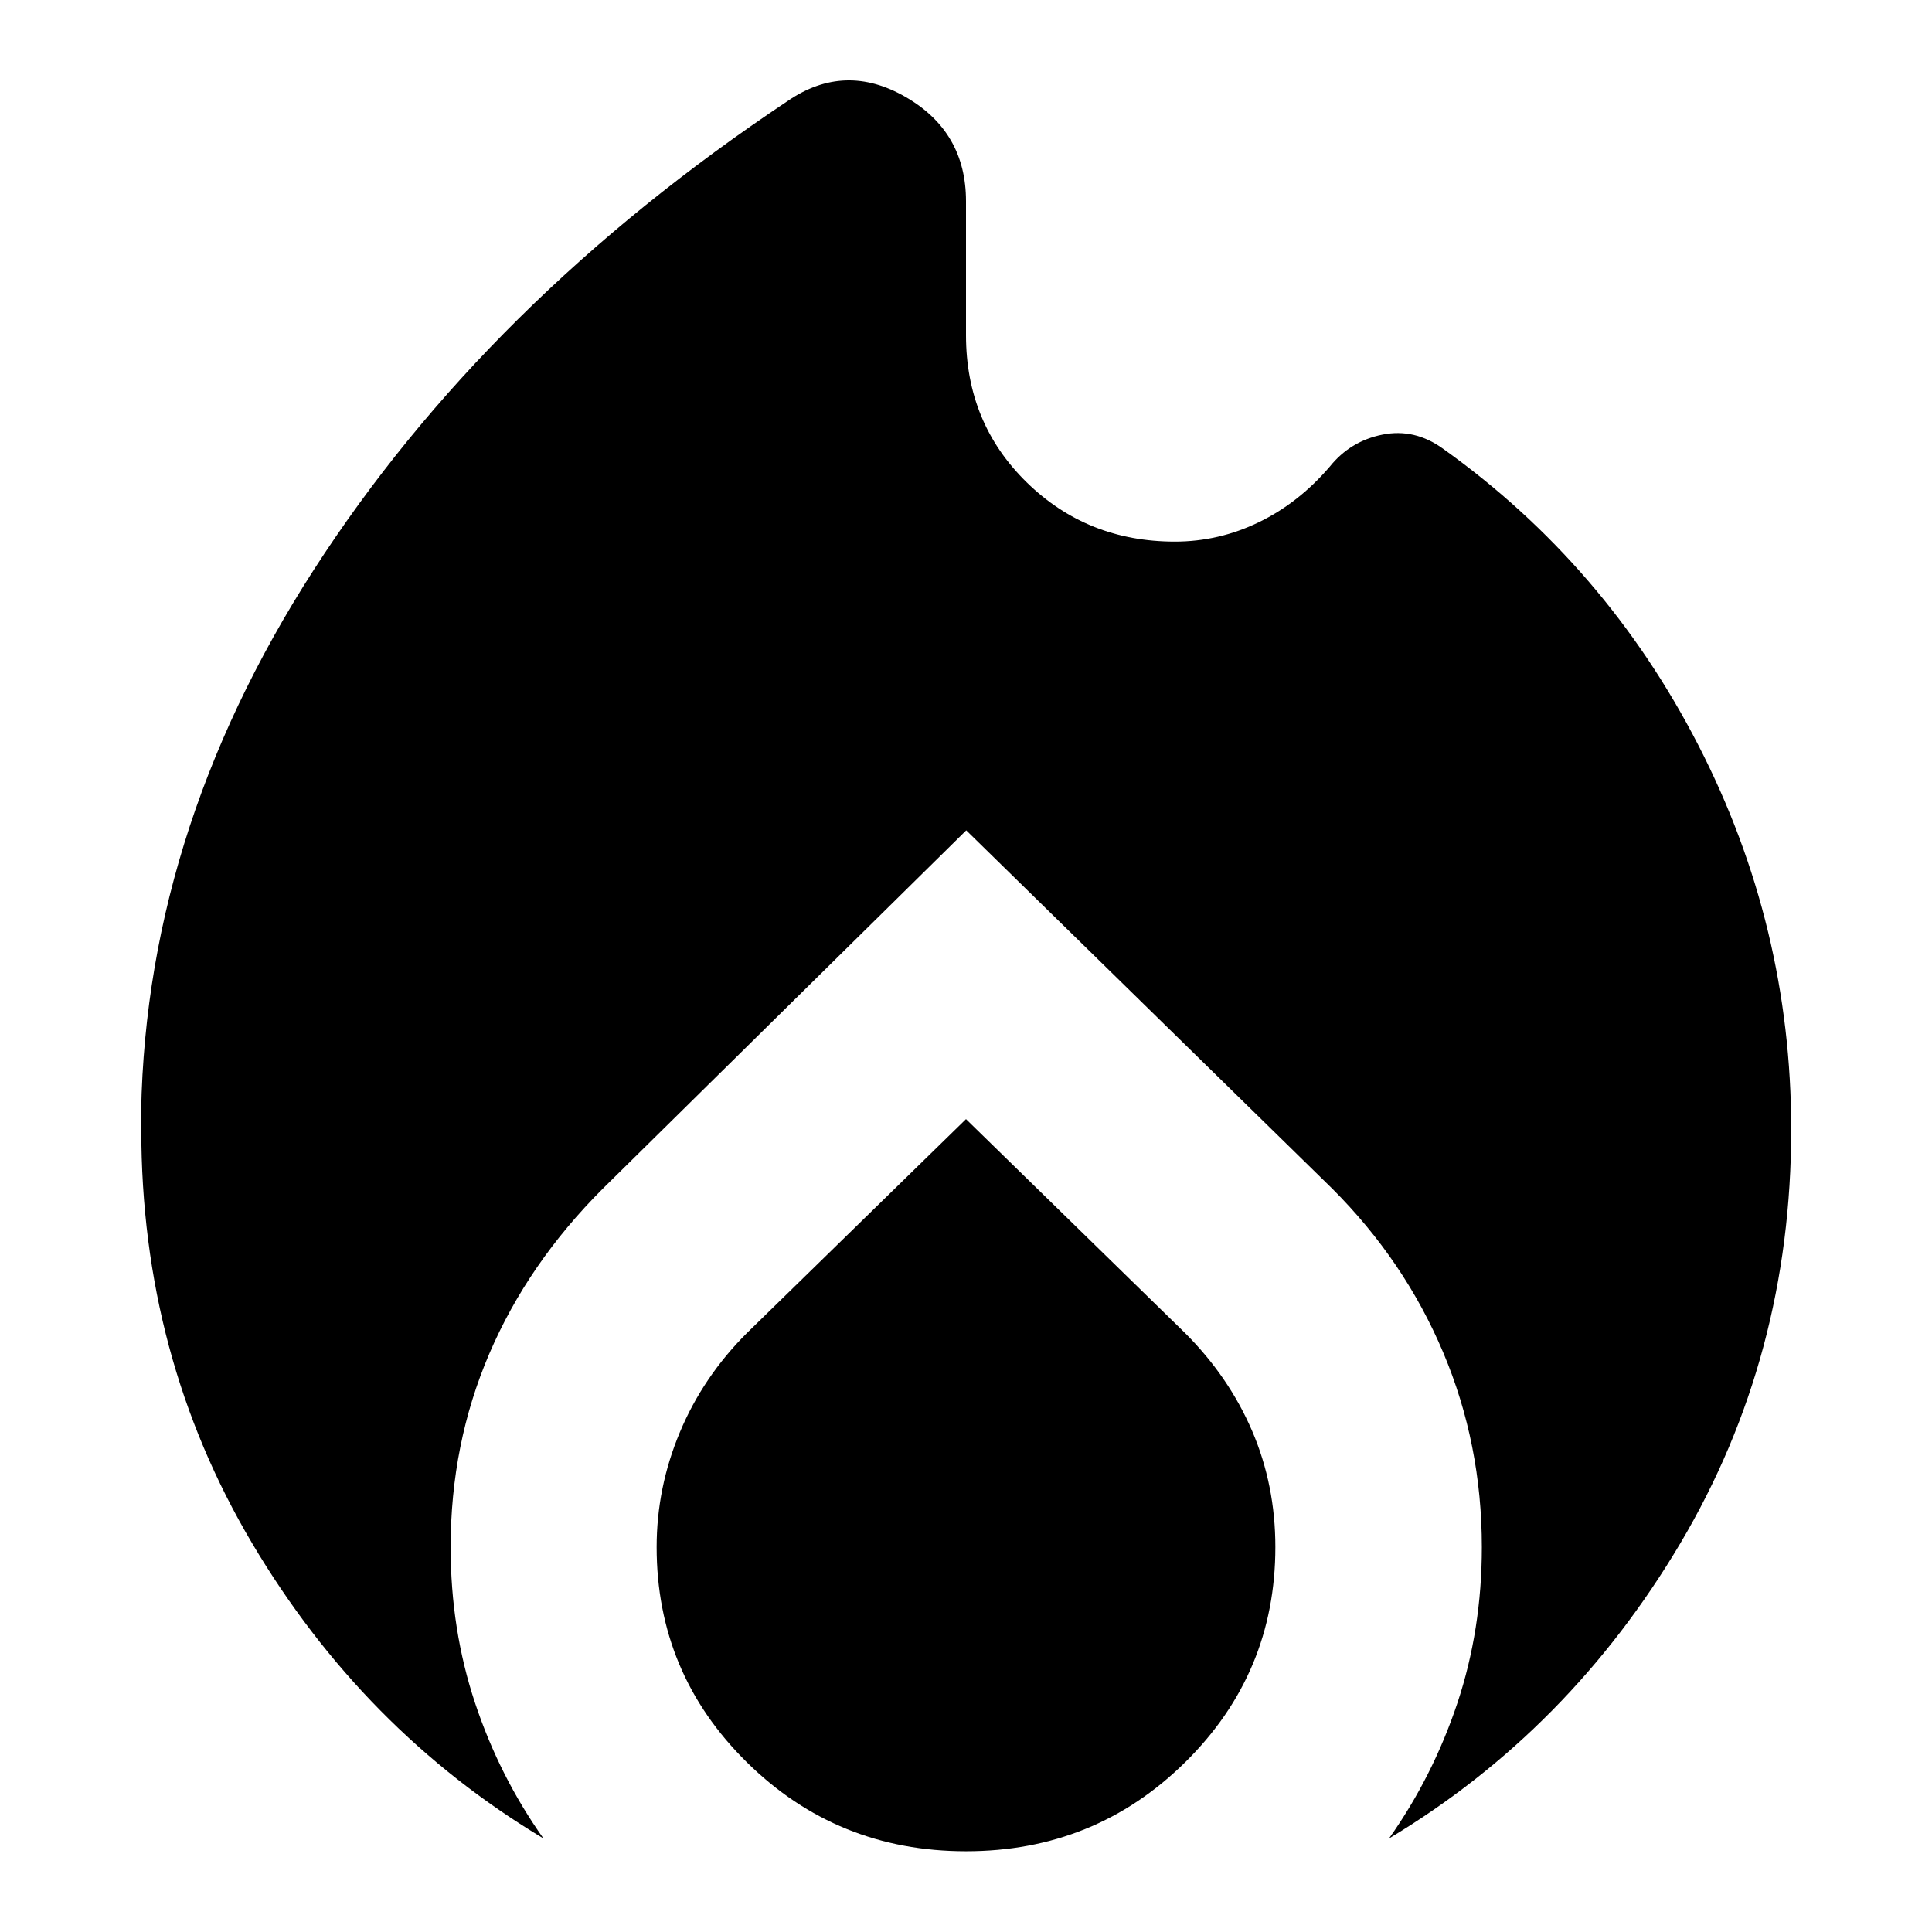
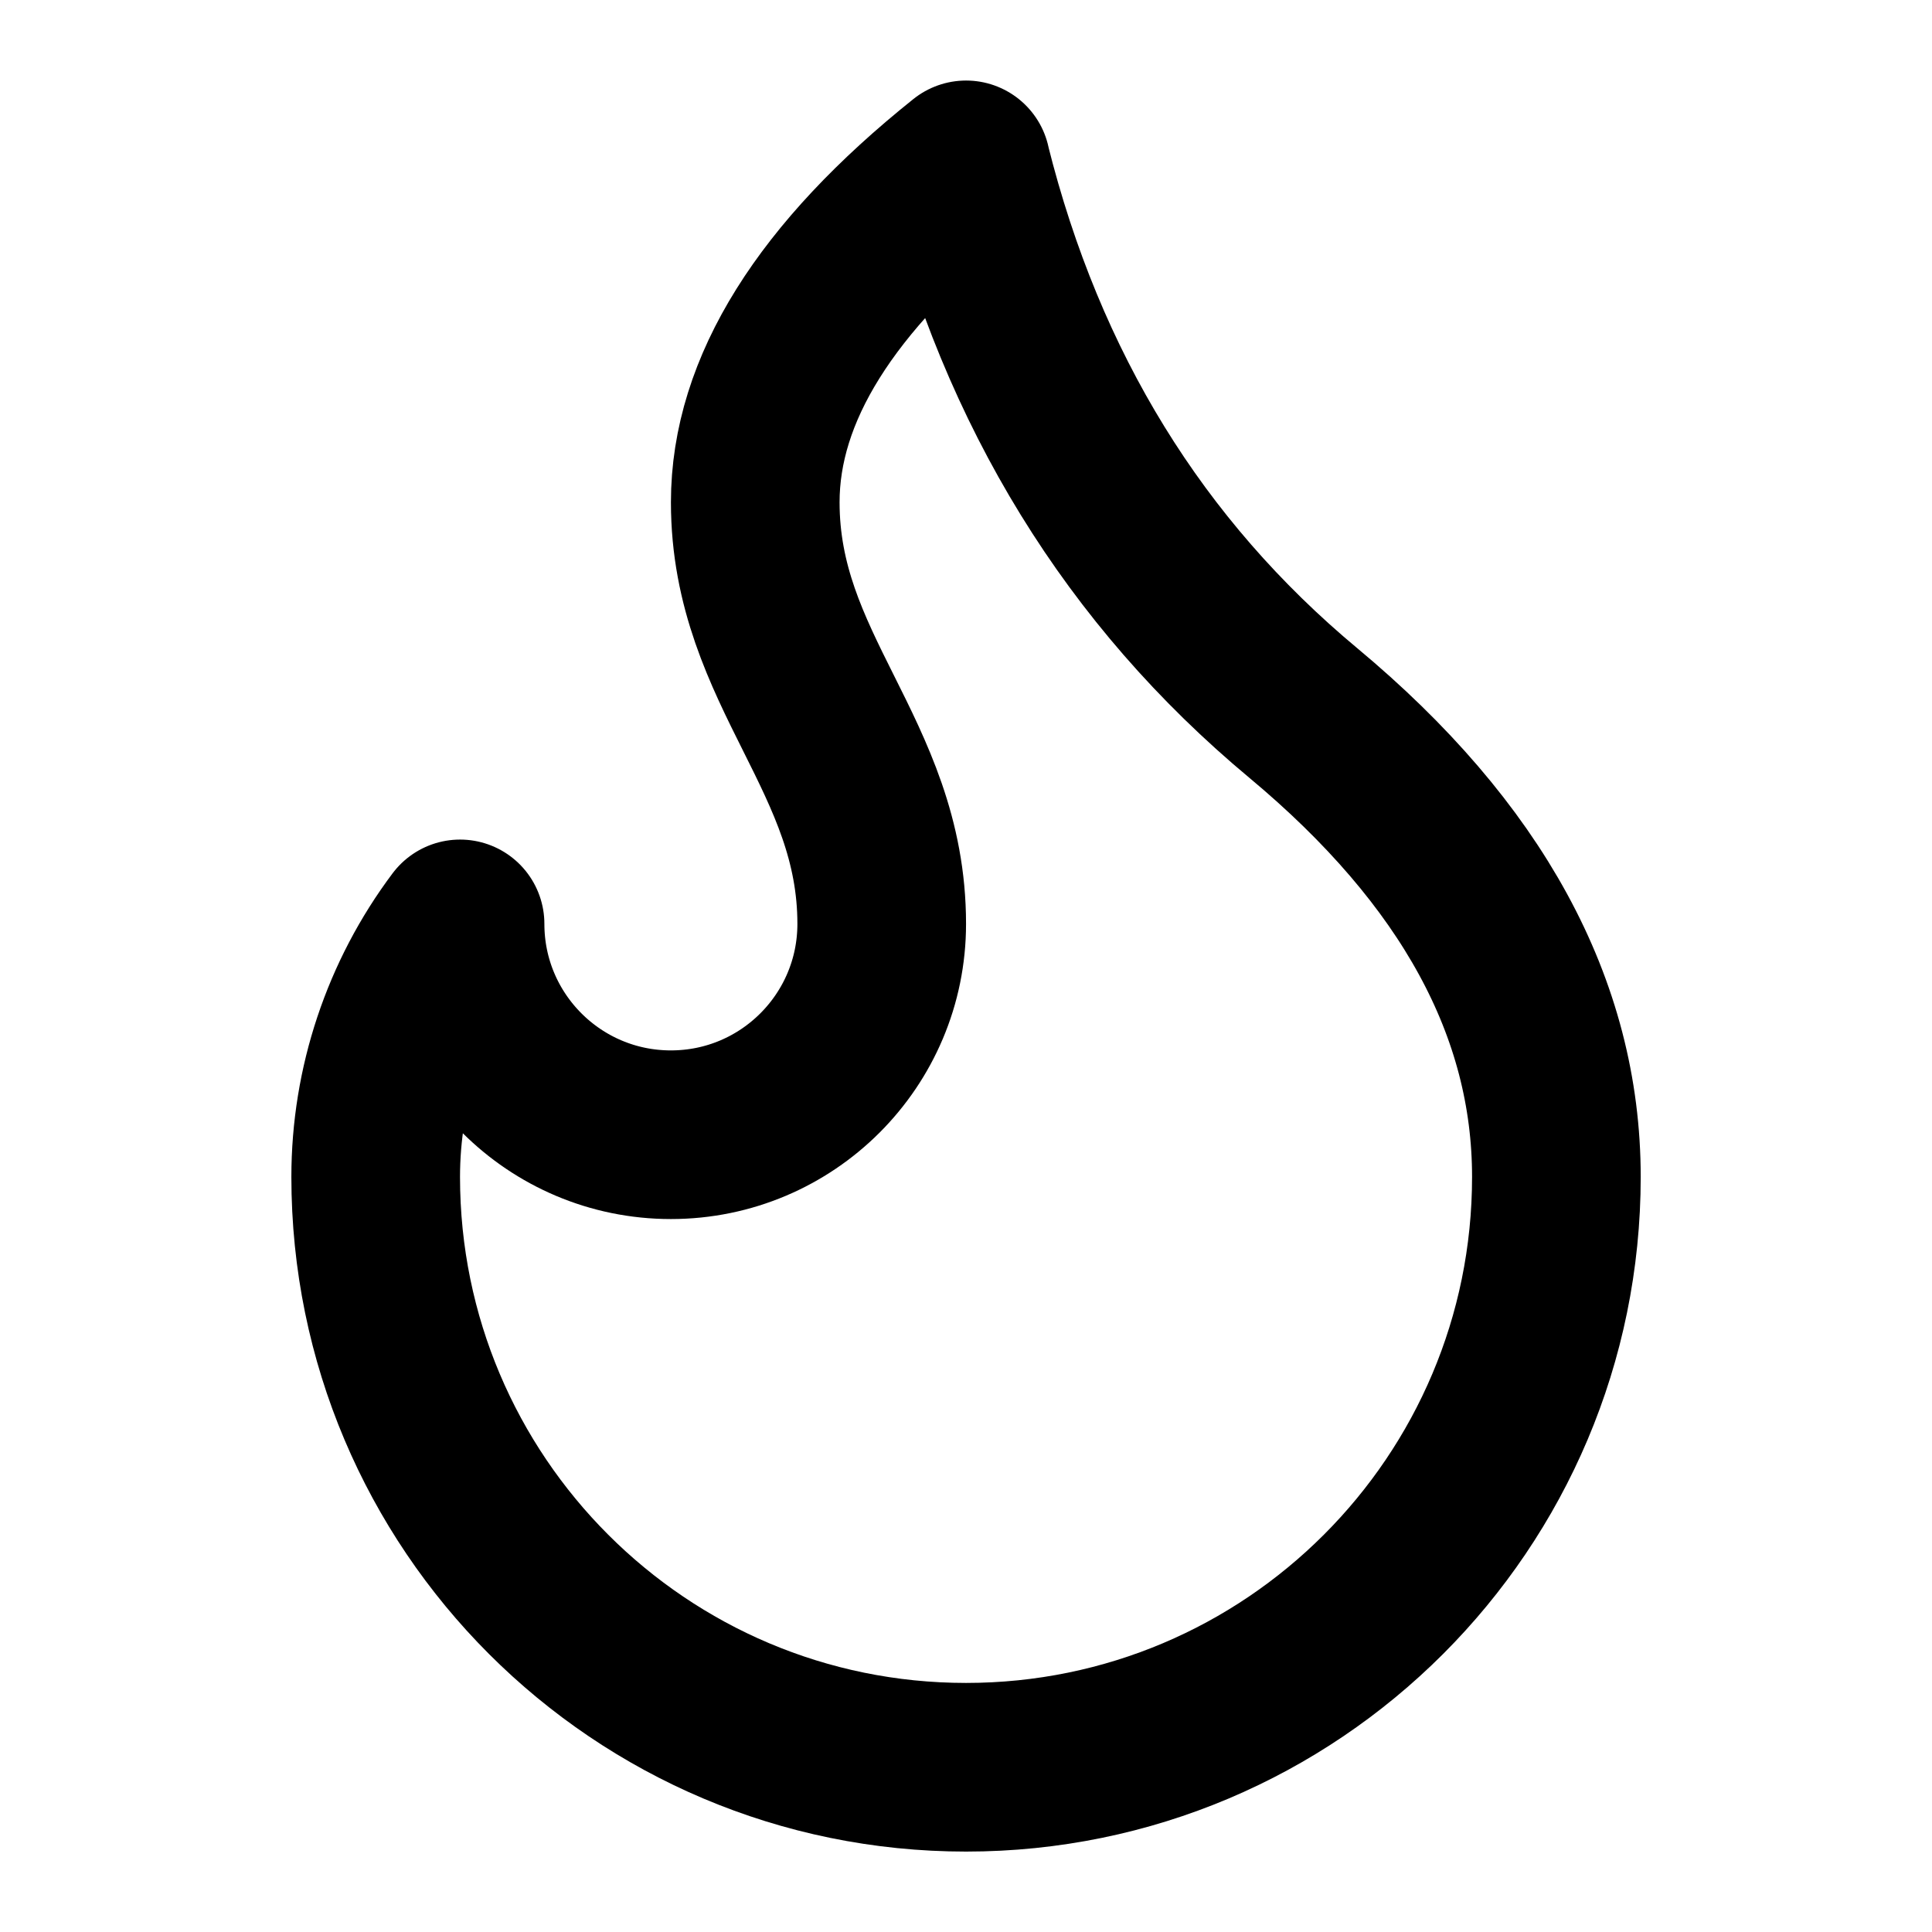
- <svg xmlns="http://www.w3.org/2000/svg" fill="currentColor" version="1.1" viewBox="0 -960 24 24">
-   <path d="m1.751-945.97q0-3.619 2.146-6.95 2.146-3.331 5.893-5.829.705-.48 1.457-.048.753.432.753 1.297v1.665q0 1.089.753 1.826.753.737 1.842.737.544 0 1.041-.24.496-.24.881-.689.256-.32.657-.4.4-.08.753.176 2.018 1.441 3.171 3.683 1.153 2.242 1.153 4.772 0 2.818-1.377 5.141-1.377 2.322-3.619 3.667.544-.769.849-1.681.304-.913.304-1.938 0-1.281-.48-2.418-.48-1.137-1.377-2.034l-4.548-4.452-4.516 4.452q-.929.929-1.409 2.05-.48 1.121-.48 2.402 0 1.025.304 1.938.304.913.849 1.681-2.242-1.345-3.619-3.667-1.377-2.322-1.377-5.141zm10.249-.128 2.722 2.658q.544.544.833 1.217.288.673.288 1.441 0 1.569-1.121 2.674-1.121 1.105-2.722 1.105t-2.722-1.105q-1.121-1.105-1.121-2.674 0-.737.288-1.425.288-.689.833-1.233z" />
+ <svg xmlns="http://www.w3.org/2000/svg" class="lucide lucide-flame-icon lucide-flame" fill="none" stroke="currentColor" stroke-linecap="round" stroke-linejoin="round" stroke-width="2" version="1.1" viewBox="0 0 24 24">
+   <path d="m12 2.049q1.048 4.191 4.191 6.809 3.143 2.619 3.143 5.762a7.333 7.333 0 01-14.667 0 5.238 5.238 0 011.048-3.143 2.619 2.619 0 005.238 0c0-2.095-1.571-3.143-1.571-5.238q0-2.095 2.619-4.191" stroke-width="2.095" />
</svg>
